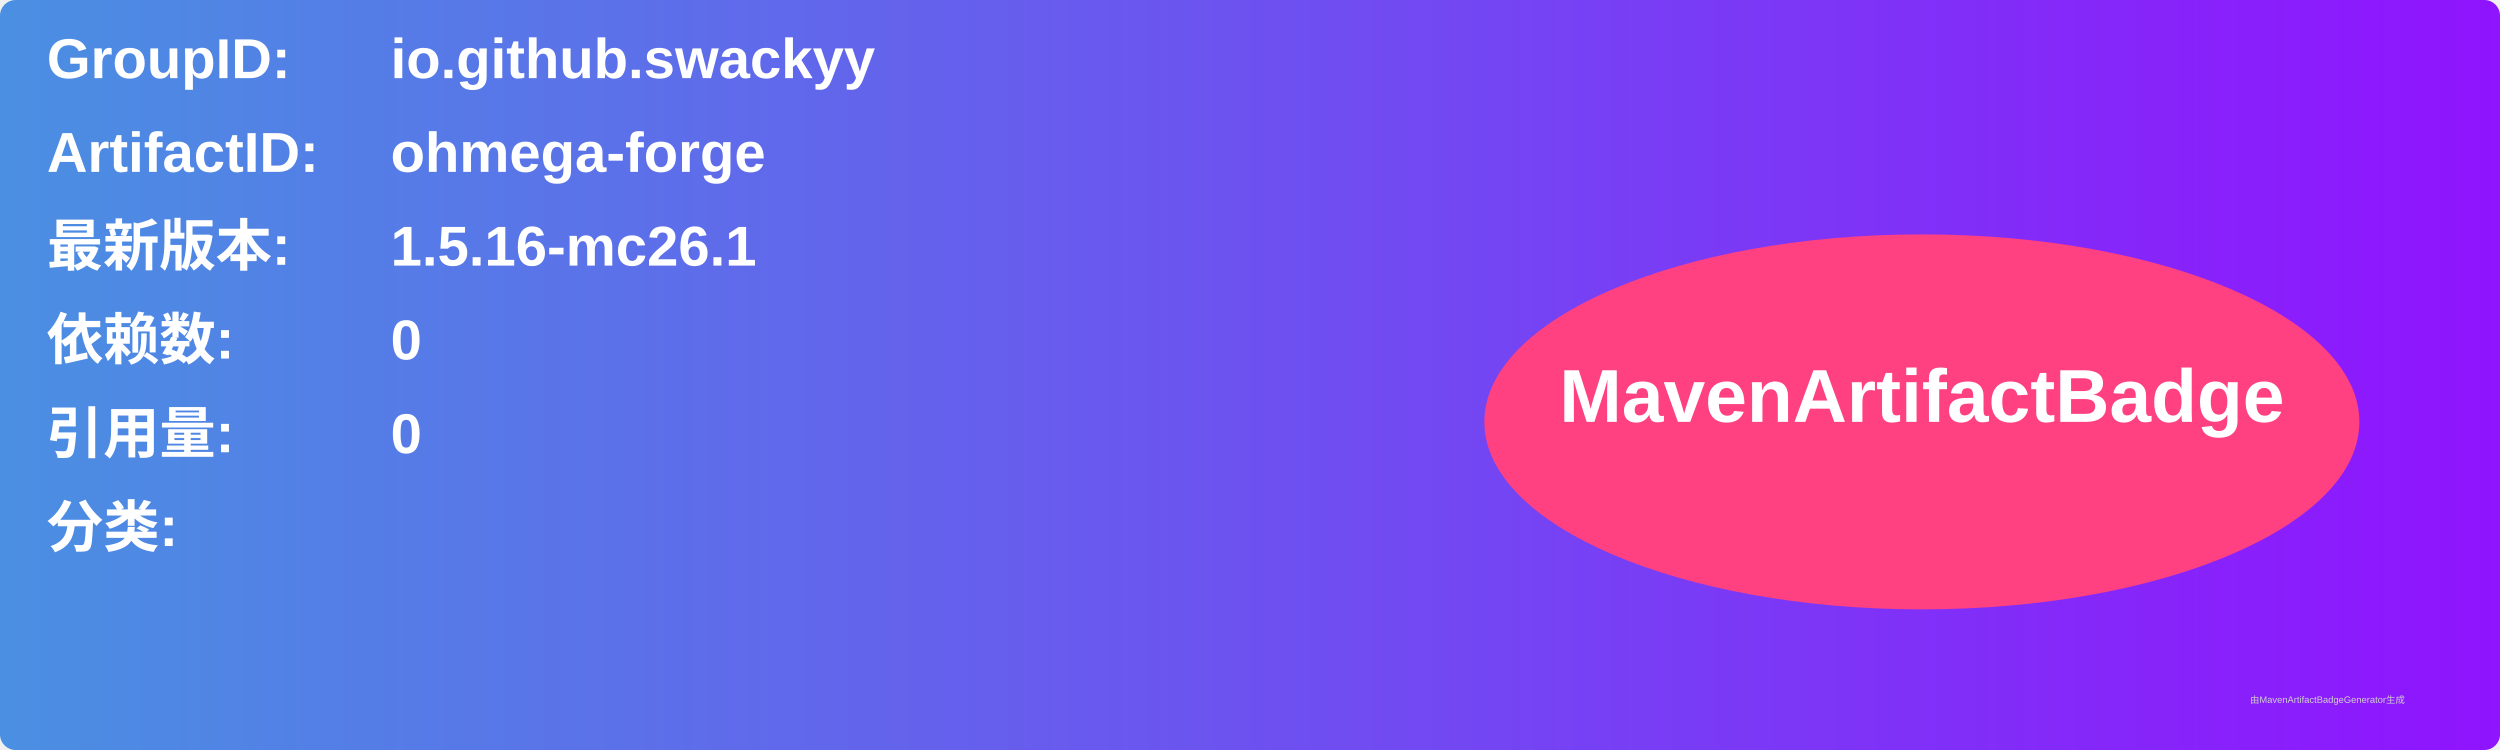
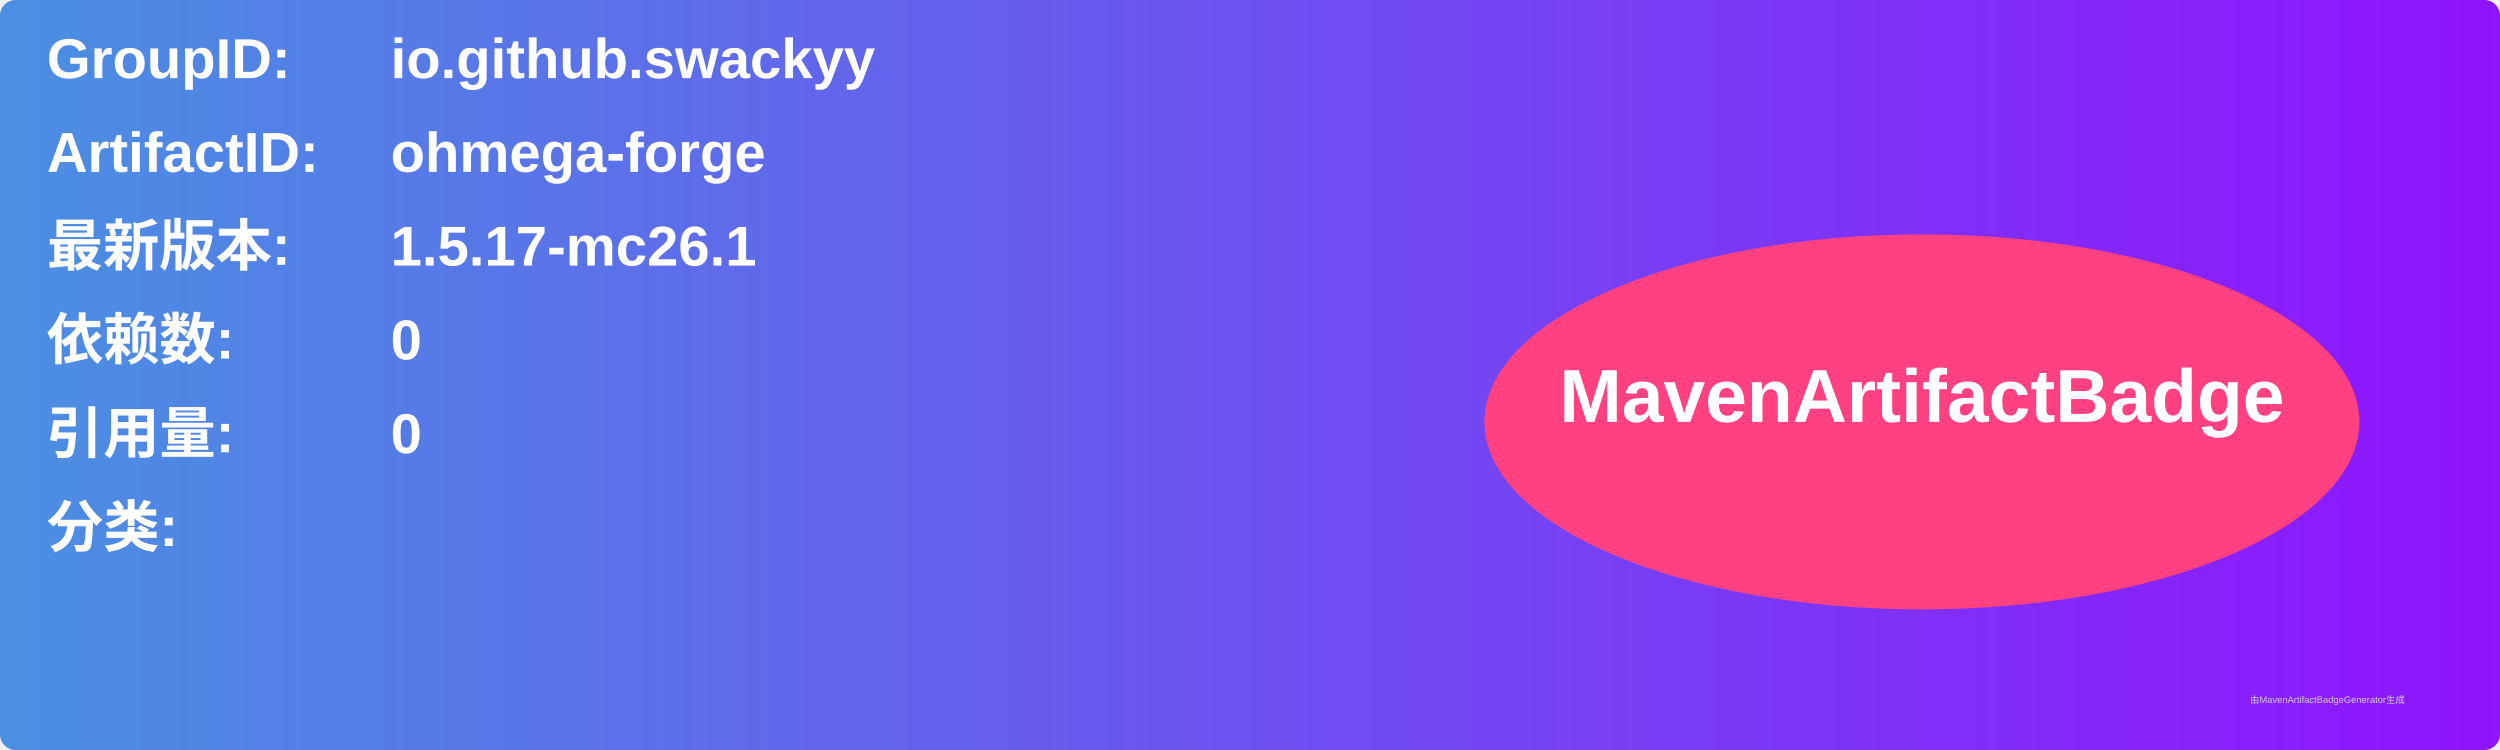
<svg xmlns="http://www.w3.org/2000/svg" width="800" height="240" viewBox="0 0 800 240">
  <linearGradient id="grad" x1="0%" y1="0%" x2="100%" y2="0%">
    <stop offset="0%" stop-color="#4a90e2" />
    <stop offset="100%" stop-color="#9013fe" />
  </linearGradient>
  <rect width="100%" height="100%" rx="5" ry="5" fill="url(#grad)" />
  <g transform="translate(15, 15)">
    <text x="0" y="10" font-family="Arial" font-size="18" fill="white" font-weight="bold" width="260">GroupID:</text>
    <text x="110" y="10" font-family="Arial" font-size="18" fill="white" font-weight="bold" width="460">io.github.swackyy</text>
    <text x="0" y="40" font-family="Arial" font-size="18" fill="white" font-weight="bold" width="260">ArtifactID:</text>
    <text x="110" y="40" font-family="Arial" font-size="18" fill="white" font-weight="bold" width="460">ohmega-forge</text>
    <text x="0" y="70" font-family="Arial" font-size="18" fill="white" font-weight="bold">最新版本:</text>
    <text x="110" y="70" font-family="Arial" font-size="18" fill="white" font-weight="bold">
-       <tspan font-weight="bold">1.5.16-mc26.1</tspan>
+       <tspan font-weight="bold">1.5.17-mc26.1</tspan>
    </text>
    <text x="0" y="100" font-family="Arial" font-size="18" fill="white" font-weight="bold">依赖数: </text>
    <text x="110" y="100" font-family="Arial" font-size="18" fill="white">
      <tspan font-weight="bold">0</tspan>
    </text>
    <text x="0" y="130" font-family="Arial" font-size="18" fill="white" font-weight="bold">引用量: </text>
    <text x="110" y="130" font-family="Arial" font-size="18" fill="white">
      <tspan font-weight="bold">0</tspan>
    </text>
    <text x="0" y="160" font-family="Arial" font-size="18" fill="white" font-weight="bold">分类:</text>
    <text x="10" y="190" font-family="Arial" font-size="10" fill="white">
      <tspan font-weight="bold" />
    </text>
    <ellipse cx="600" cy="120" rx="140" ry="60" fill="#ff4081" />
    <text x="600" y="120" text-anchor="middle" font-family="Arial" font-size="24" fill="white" font-weight="bold">MavenArtifactBadge</text>
  </g>
  <text x="720" y="225" font-family="Arial" font-size="3" fill="#d0d0d0">由MavenArtifactBadgeGenerator生成</text>
</svg>
